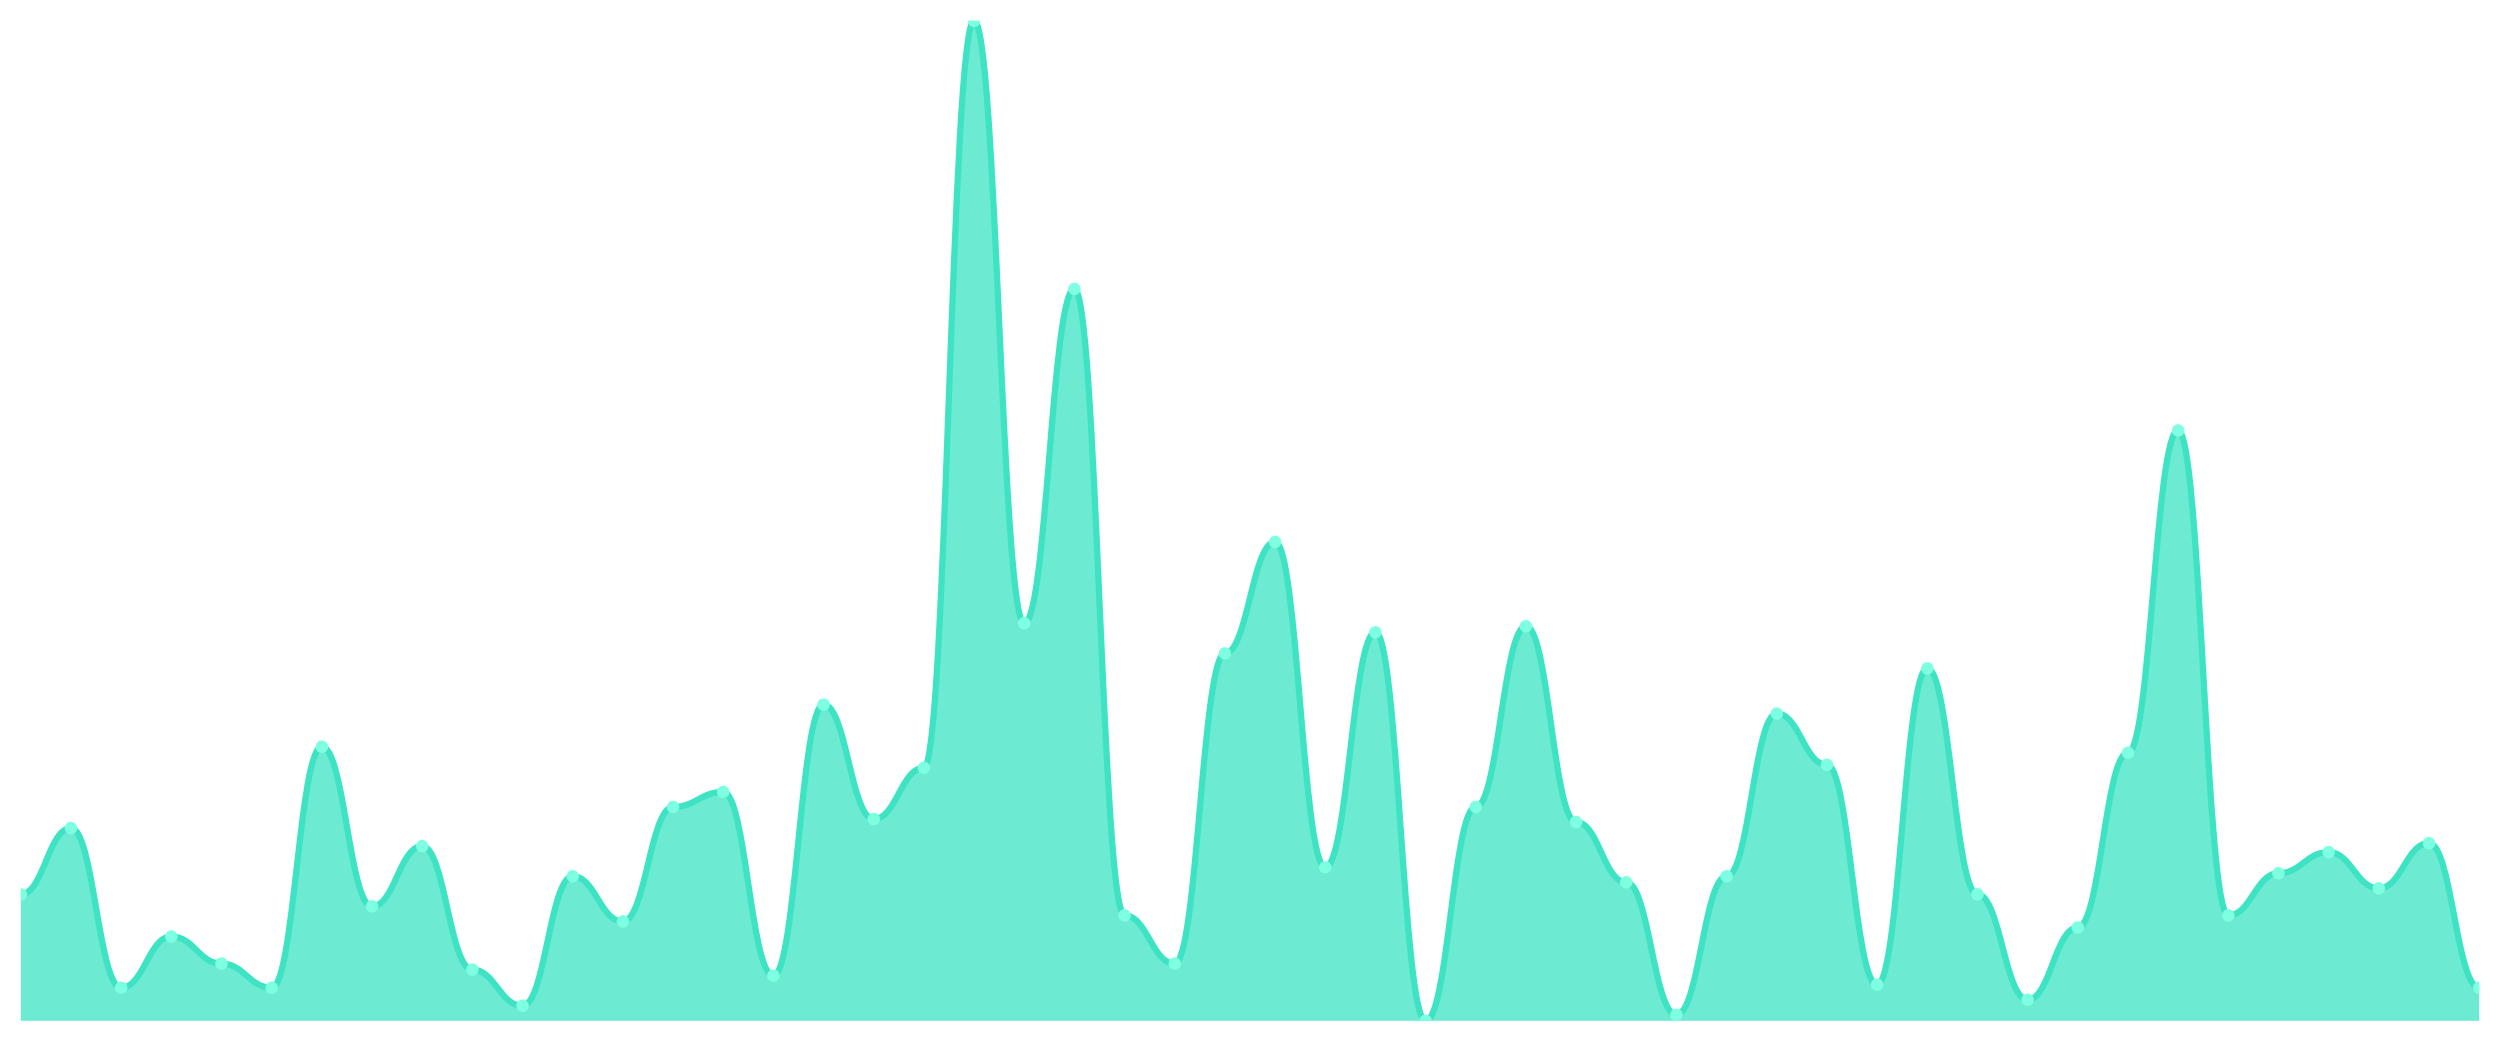
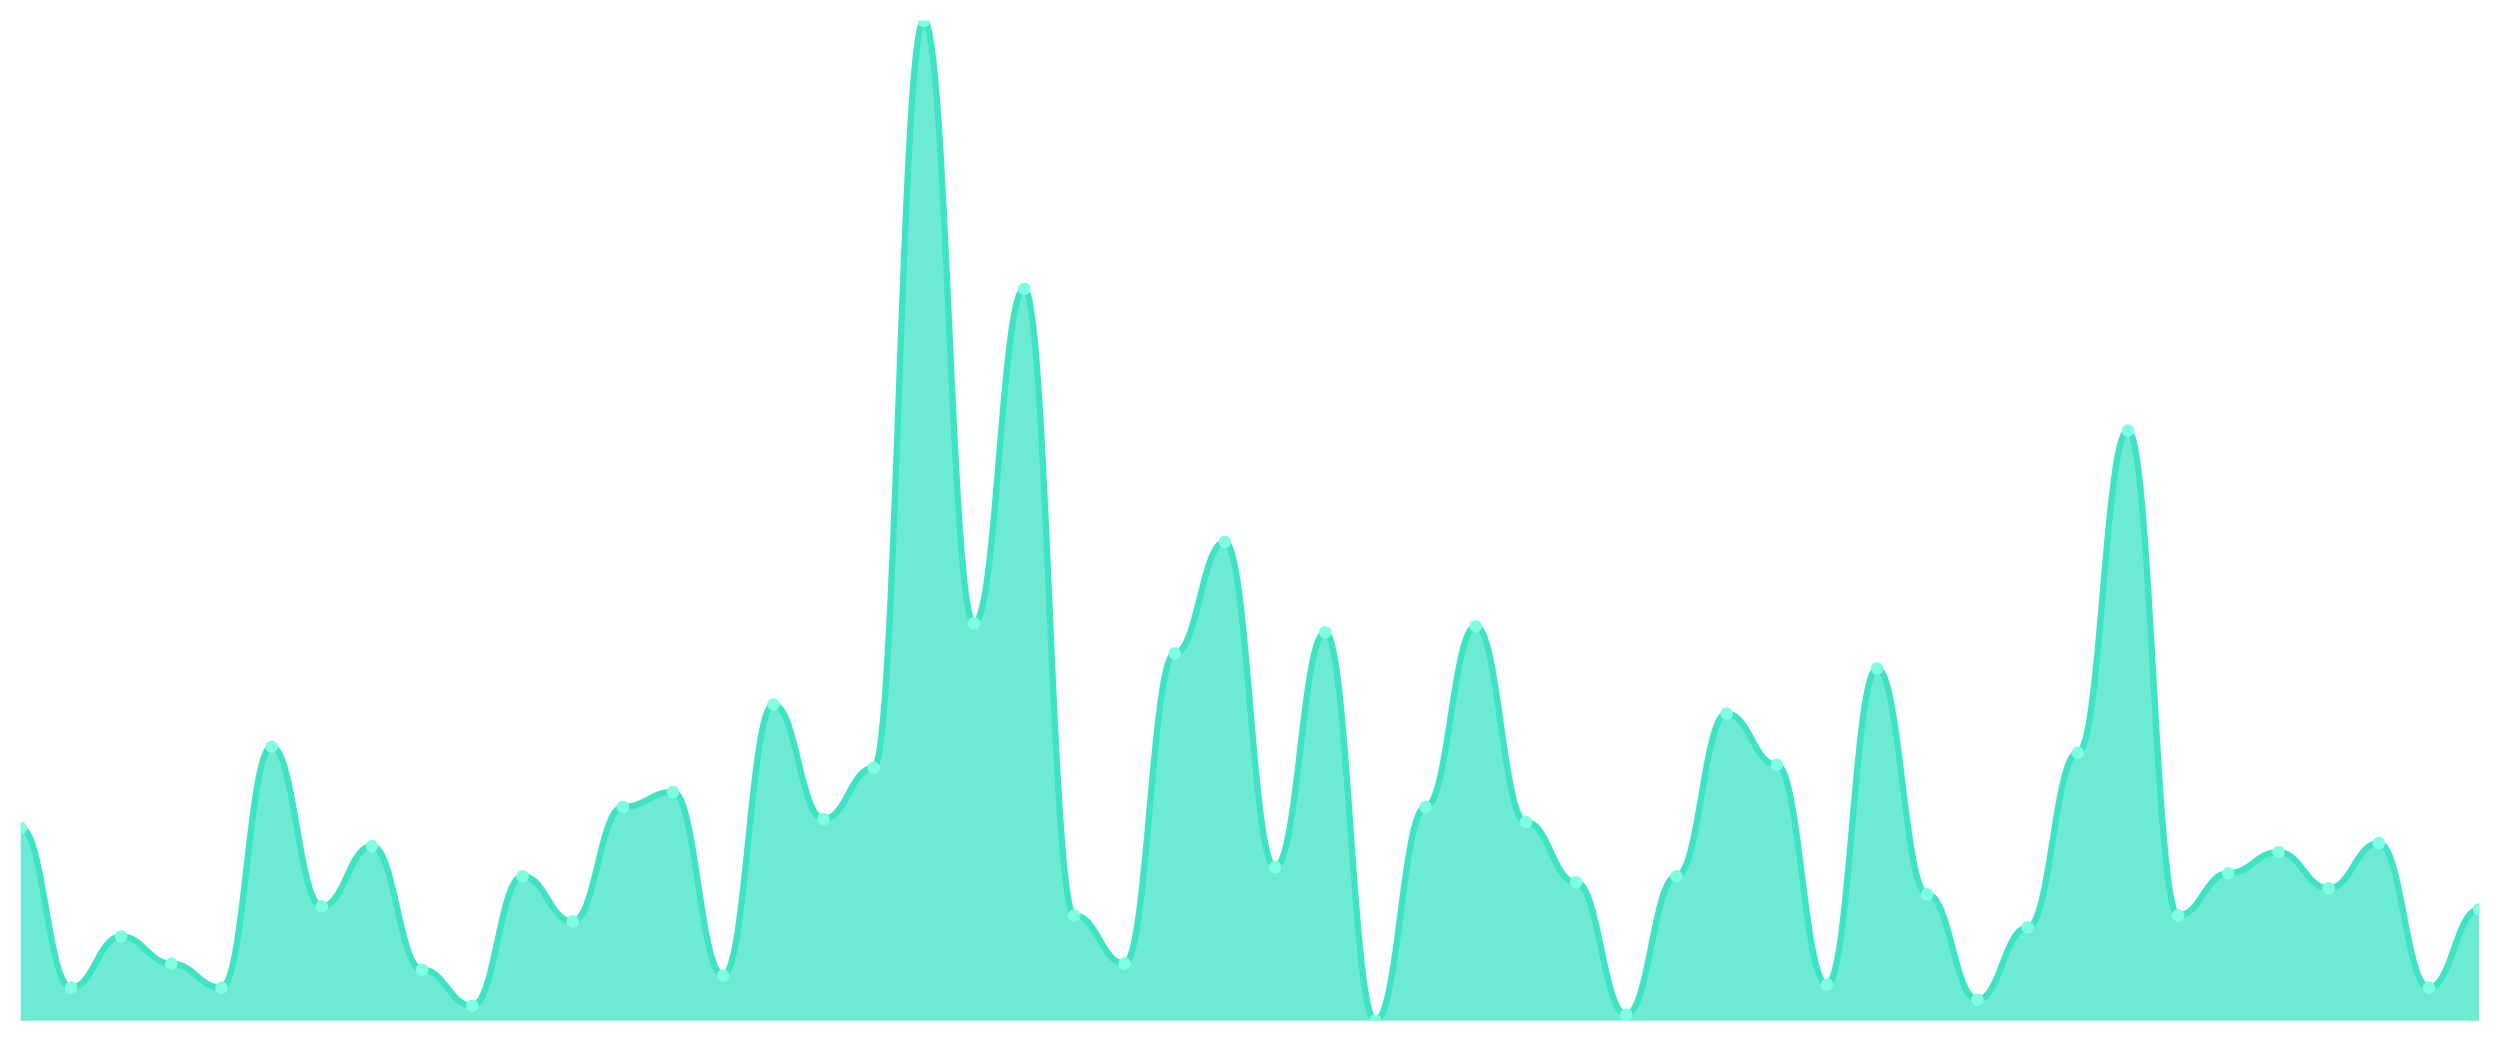
<svg xmlns="http://www.w3.org/2000/svg" viewBox="0 0 1200 500" width="1200" height="500">
  <defs>
    <clipPath id="c">
      <rect x="10" y="10" width="1180" height="480" />
    </clipPath>
  </defs>
  <rect width="1200" height="500" fill="none" />
  <g clip-path="url(#c)">
-     <path d="M 10,490 L 10,429.277 C 20.837,429.277 23.245,397.47 34.082,397.47 C 44.918,397.47 47.327,474.096 58.163,474.096 C 69,474.096 71.408,449.518 82.245,449.518 C 93.082,449.518 95.49,462.53 106.327,462.53 C 117.163,462.53 119.571,474.096 130.408,474.096 C 141.245,474.096 143.653,358.434 154.49,358.434 C 165.327,358.434 167.735,435.06 178.571,435.06 C 189.408,435.06 191.816,406.145 202.653,406.145 C 213.49,406.145 215.898,465.422 226.735,465.422 C 237.571,465.422 239.98,482.771 250.816,482.771 C 261.653,482.771 264.061,420.602 274.898,420.602 C 285.735,420.602 288.143,442.289 298.98,442.289 C 309.816,442.289 312.224,387.349 323.061,387.349 C 333.898,387.349 336.306,380.12 347.143,380.12 C 357.98,380.12 360.388,468.313 371.224,468.313 C 382.061,468.313 384.469,338.193 395.306,338.193 C 406.143,338.193 408.551,393.133 419.388,393.133 C 430.224,393.133 432.633,368.554 443.469,368.554 C 454.306,368.554 456.714,10 467.551,10 C 478.388,10 480.796,299.157 491.633,299.157 C 502.469,299.157 504.878,138.675 515.714,138.675 C 526.551,138.675 528.959,439.398 539.796,439.398 C 550.633,439.398 553.041,462.53 563.878,462.53 C 574.714,462.53 577.122,313.614 587.959,313.614 C 598.796,313.614 601.204,260.12 612.041,260.12 C 622.878,260.12 625.286,416.265 636.122,416.265 C 646.959,416.265 649.367,303.494 660.204,303.494 C 671.041,303.494 673.449,490 684.286,490 C 695.122,490 697.531,387.349 708.367,387.349 C 719.204,387.349 721.612,300.602 732.449,300.602 C 743.286,300.602 745.694,394.578 756.531,394.578 C 767.367,394.578 769.776,423.494 780.612,423.494 C 791.449,423.494 793.857,487.108 804.694,487.108 C 815.531,487.108 817.939,420.602 828.776,420.602 C 839.612,420.602 842.02,342.53 852.857,342.53 C 863.694,342.53 866.102,367.108 876.939,367.108 C 887.776,367.108 890.184,472.651 901.02,472.651 C 911.857,472.651 914.265,320.843 925.102,320.843 C 935.939,320.843 938.347,429.277 949.184,429.277 C 960.02,429.277 962.429,479.88 973.265,479.88 C 984.102,479.88 986.51,445.181 997.347,445.181 C 1008.184,445.181 1010.592,361.325 1021.429,361.325 C 1032.265,361.325 1034.673,206.627 1045.51,206.627 C 1056.347,206.627 1058.755,439.398 1069.592,439.398 C 1080.429,439.398 1082.837,419.157 1093.673,419.157 C 1104.51,419.157 1106.918,409.036 1117.755,409.036 C 1128.592,409.036 1131,426.386 1141.837,426.386 C 1152.673,426.386 1155.082,404.699 1165.918,404.699 C 1176.755,404.699 1179.163,474.096 1190,474.096 L 1190,490 Z" fill="rgba(61,227,195,0.75)" />
-     <path d="M 10,429.277 C 20.837,429.277 23.245,397.47 34.082,397.47 C 44.918,397.47 47.327,474.096 58.163,474.096 C 69,474.096 71.408,449.518 82.245,449.518 C 93.082,449.518 95.49,462.53 106.327,462.53 C 117.163,462.53 119.571,474.096 130.408,474.096 C 141.245,474.096 143.653,358.434 154.49,358.434 C 165.327,358.434 167.735,435.06 178.571,435.06 C 189.408,435.06 191.816,406.145 202.653,406.145 C 213.49,406.145 215.898,465.422 226.735,465.422 C 237.571,465.422 239.98,482.771 250.816,482.771 C 261.653,482.771 264.061,420.602 274.898,420.602 C 285.735,420.602 288.143,442.289 298.98,442.289 C 309.816,442.289 312.224,387.349 323.061,387.349 C 333.898,387.349 336.306,380.12 347.143,380.12 C 357.98,380.12 360.388,468.313 371.224,468.313 C 382.061,468.313 384.469,338.193 395.306,338.193 C 406.143,338.193 408.551,393.133 419.388,393.133 C 430.224,393.133 432.633,368.554 443.469,368.554 C 454.306,368.554 456.714,10 467.551,10 C 478.388,10 480.796,299.157 491.633,299.157 C 502.469,299.157 504.878,138.675 515.714,138.675 C 526.551,138.675 528.959,439.398 539.796,439.398 C 550.633,439.398 553.041,462.53 563.878,462.53 C 574.714,462.53 577.122,313.614 587.959,313.614 C 598.796,313.614 601.204,260.12 612.041,260.12 C 622.878,260.12 625.286,416.265 636.122,416.265 C 646.959,416.265 649.367,303.494 660.204,303.494 C 671.041,303.494 673.449,490 684.286,490 C 695.122,490 697.531,387.349 708.367,387.349 C 719.204,387.349 721.612,300.602 732.449,300.602 C 743.286,300.602 745.694,394.578 756.531,394.578 C 767.367,394.578 769.776,423.494 780.612,423.494 C 791.449,423.494 793.857,487.108 804.694,487.108 C 815.531,487.108 817.939,420.602 828.776,420.602 C 839.612,420.602 842.02,342.53 852.857,342.53 C 863.694,342.53 866.102,367.108 876.939,367.108 C 887.776,367.108 890.184,472.651 901.02,472.651 C 911.857,472.651 914.265,320.843 925.102,320.843 C 935.939,320.843 938.347,429.277 949.184,429.277 C 960.02,429.277 962.429,479.88 973.265,479.88 C 984.102,479.88 986.51,445.181 997.347,445.181 C 1008.184,445.181 1010.592,361.325 1021.429,361.325 C 1032.265,361.325 1034.673,206.627 1045.51,206.627 C 1056.347,206.627 1058.755,439.398 1069.592,439.398 C 1080.429,439.398 1082.837,419.157 1093.673,419.157 C 1104.51,419.157 1106.918,409.036 1117.755,409.036 C 1128.592,409.036 1131,426.386 1141.837,426.386 C 1152.673,426.386 1155.082,404.699 1165.918,404.699 C 1176.755,404.699 1179.163,474.096 1190,474.096" fill="none" stroke="#3de3c3" stroke-width="3" stroke-linecap="round" stroke-linejoin="round" />
-     <circle cx="10" cy="429.277" r="3" fill="#7fffe1" />
-     <circle cx="34.082" cy="397.47" r="3" fill="#7fffe1" />
-     <circle cx="58.163" cy="474.096" r="3" fill="#7fffe1" />
-     <circle cx="82.245" cy="449.518" r="3" fill="#7fffe1" />
-     <circle cx="106.327" cy="462.53" r="3" fill="#7fffe1" />
-     <circle cx="130.408" cy="474.096" r="3" fill="#7fffe1" />
-     <circle cx="154.49" cy="358.434" r="3" fill="#7fffe1" />
-     <circle cx="178.571" cy="435.06" r="3" fill="#7fffe1" />
-     <circle cx="202.653" cy="406.145" r="3" fill="#7fffe1" />
-     <circle cx="226.735" cy="465.422" r="3" fill="#7fffe1" />
-     <circle cx="250.816" cy="482.771" r="3" fill="#7fffe1" />
-     <circle cx="274.898" cy="420.602" r="3" fill="#7fffe1" />
-     <circle cx="298.98" cy="442.289" r="3" fill="#7fffe1" />
-     <circle cx="323.061" cy="387.349" r="3" fill="#7fffe1" />
-     <circle cx="347.143" cy="380.12" r="3" fill="#7fffe1" />
-     <circle cx="371.224" cy="468.313" r="3" fill="#7fffe1" />
-     <circle cx="395.306" cy="338.193" r="3" fill="#7fffe1" />
-     <circle cx="419.388" cy="393.133" r="3" fill="#7fffe1" />
-     <circle cx="443.469" cy="368.554" r="3" fill="#7fffe1" />
-     <circle cx="467.551" cy="10" r="3" fill="#7fffe1" />
-     <circle cx="491.633" cy="299.157" r="3" fill="#7fffe1" />
-     <circle cx="515.714" cy="138.675" r="3" fill="#7fffe1" />
-     <circle cx="539.796" cy="439.398" r="3" fill="#7fffe1" />
-     <circle cx="563.878" cy="462.53" r="3" fill="#7fffe1" />
-     <circle cx="587.959" cy="313.614" r="3" fill="#7fffe1" />
-     <circle cx="612.041" cy="260.12" r="3" fill="#7fffe1" />
-     <circle cx="636.122" cy="416.265" r="3" fill="#7fffe1" />
-     <circle cx="660.204" cy="303.494" r="3" fill="#7fffe1" />
-     <circle cx="684.286" cy="490" r="3" fill="#7fffe1" />
-     <circle cx="708.367" cy="387.349" r="3" fill="#7fffe1" />
-     <circle cx="732.449" cy="300.602" r="3" fill="#7fffe1" />
-     <circle cx="756.531" cy="394.578" r="3" fill="#7fffe1" />
-     <circle cx="780.612" cy="423.494" r="3" fill="#7fffe1" />
-     <circle cx="804.694" cy="487.108" r="3" fill="#7fffe1" />
-     <circle cx="828.776" cy="420.602" r="3" fill="#7fffe1" />
-     <circle cx="852.857" cy="342.53" r="3" fill="#7fffe1" />
-     <circle cx="876.939" cy="367.108" r="3" fill="#7fffe1" />
-     <circle cx="901.02" cy="472.651" r="3" fill="#7fffe1" />
-     <circle cx="925.102" cy="320.843" r="3" fill="#7fffe1" />
-     <circle cx="949.184" cy="429.277" r="3" fill="#7fffe1" />
-     <circle cx="973.265" cy="479.88" r="3" fill="#7fffe1" />
-     <circle cx="997.347" cy="445.181" r="3" fill="#7fffe1" />
-     <circle cx="1021.429" cy="361.325" r="3" fill="#7fffe1" />
-     <circle cx="1045.51" cy="206.627" r="3" fill="#7fffe1" />
-     <circle cx="1069.592" cy="439.398" r="3" fill="#7fffe1" />
-     <circle cx="1093.673" cy="419.157" r="3" fill="#7fffe1" />
-     <circle cx="1117.755" cy="409.036" r="3" fill="#7fffe1" />
-     <circle cx="1141.837" cy="426.386" r="3" fill="#7fffe1" />
-     <circle cx="1165.918" cy="404.699" r="3" fill="#7fffe1" />
-     <circle cx="1190" cy="474.096" r="3" fill="#7fffe1" />
+     <path d="M 10,490 L 10,397.47 C 20.837,397.47 23.245,474.096 34.082,474.096 C 44.918,474.096 47.327,449.518 58.163,449.518 C 69,449.518 71.408,462.53 82.245,462.53 C 93.082,462.53 95.49,474.096 106.327,474.096 C 117.163,474.096 119.571,358.434 130.408,358.434 C 141.245,358.434 143.653,435.06 154.49,435.06 C 165.327,435.06 167.735,406.145 178.571,406.145 C 189.408,406.145 191.816,465.422 202.653,465.422 C 213.49,465.422 215.898,482.771 226.735,482.771 C 237.571,482.771 239.98,420.602 250.816,420.602 C 261.653,420.602 264.061,442.289 274.898,442.289 C 285.735,442.289 288.143,387.349 298.98,387.349 C 309.816,387.349 312.224,380.12 323.061,380.12 C 333.898,380.12 336.306,468.313 347.143,468.313 C 357.98,468.313 360.388,338.193 371.224,338.193 C 382.061,338.193 384.469,393.133 395.306,393.133 C 406.143,393.133 408.551,368.554 419.388,368.554 C 430.224,368.554 432.633,10 443.469,10 C 454.306,10 456.714,299.157 467.551,299.157 C 478.388,299.157 480.796,138.675 491.633,138.675 C 502.469,138.675 504.878,439.398 515.714,439.398 C 526.551,439.398 528.959,462.53 539.796,462.53 C 550.633,462.53 553.041,313.614 563.878,313.614 C 574.714,313.614 577.122,260.12 587.959,260.12 C 598.796,260.12 601.204,416.265 612.041,416.265 C 622.878,416.265 625.286,303.494 636.122,303.494 C 646.959,303.494 649.367,490 660.204,490 C 671.041,490 673.449,387.349 684.286,387.349 C 695.122,387.349 697.531,300.602 708.367,300.602 C 719.204,300.602 721.612,394.578 732.449,394.578 C 743.286,394.578 745.694,423.494 756.531,423.494 C 767.367,423.494 769.776,487.108 780.612,487.108 C 791.449,487.108 793.857,420.602 804.694,420.602 C 815.531,420.602 817.939,342.53 828.776,342.53 C 839.612,342.53 842.02,367.108 852.857,367.108 C 863.694,367.108 866.102,472.651 876.939,472.651 C 887.776,472.651 890.184,320.843 901.02,320.843 C 911.857,320.843 914.265,429.277 925.102,429.277 C 935.939,429.277 938.347,479.88 949.184,479.88 C 960.02,479.88 962.429,445.181 973.265,445.181 C 984.102,445.181 986.51,361.325 997.347,361.325 C 1008.184,361.325 1010.592,206.627 1021.429,206.627 C 1032.265,206.627 1034.673,439.398 1045.51,439.398 C 1056.347,439.398 1058.755,419.157 1069.592,419.157 C 1080.429,419.157 1082.837,409.036 1093.673,409.036 C 1104.51,409.036 1106.918,426.386 1117.755,426.386 C 1128.592,426.386 1131,404.699 1141.837,404.699 C 1152.673,404.699 1155.082,474.096 1165.918,474.096 C 1176.755,474.096 1179.163,436.506 1190,436.506 L 1190,490 Z" fill="rgba(61,227,195,0.75)" />
+     <path d="M 10,397.47 C 20.837,397.47 23.245,474.096 34.082,474.096 C 44.918,474.096 47.327,449.518 58.163,449.518 C 69,449.518 71.408,462.53 82.245,462.53 C 93.082,462.53 95.49,474.096 106.327,474.096 C 117.163,474.096 119.571,358.434 130.408,358.434 C 141.245,358.434 143.653,435.06 154.49,435.06 C 165.327,435.06 167.735,406.145 178.571,406.145 C 189.408,406.145 191.816,465.422 202.653,465.422 C 213.49,465.422 215.898,482.771 226.735,482.771 C 237.571,482.771 239.98,420.602 250.816,420.602 C 261.653,420.602 264.061,442.289 274.898,442.289 C 285.735,442.289 288.143,387.349 298.98,387.349 C 309.816,387.349 312.224,380.12 323.061,380.12 C 333.898,380.12 336.306,468.313 347.143,468.313 C 357.98,468.313 360.388,338.193 371.224,338.193 C 382.061,338.193 384.469,393.133 395.306,393.133 C 406.143,393.133 408.551,368.554 419.388,368.554 C 430.224,368.554 432.633,10 443.469,10 C 454.306,10 456.714,299.157 467.551,299.157 C 478.388,299.157 480.796,138.675 491.633,138.675 C 502.469,138.675 504.878,439.398 515.714,439.398 C 526.551,439.398 528.959,462.53 539.796,462.53 C 550.633,462.53 553.041,313.614 563.878,313.614 C 574.714,313.614 577.122,260.12 587.959,260.12 C 598.796,260.12 601.204,416.265 612.041,416.265 C 622.878,416.265 625.286,303.494 636.122,303.494 C 646.959,303.494 649.367,490 660.204,490 C 671.041,490 673.449,387.349 684.286,387.349 C 695.122,387.349 697.531,300.602 708.367,300.602 C 719.204,300.602 721.612,394.578 732.449,394.578 C 743.286,394.578 745.694,423.494 756.531,423.494 C 767.367,423.494 769.776,487.108 780.612,487.108 C 791.449,487.108 793.857,420.602 804.694,420.602 C 815.531,420.602 817.939,342.53 828.776,342.53 C 839.612,342.53 842.02,367.108 852.857,367.108 C 863.694,367.108 866.102,472.651 876.939,472.651 C 887.776,472.651 890.184,320.843 901.02,320.843 C 911.857,320.843 914.265,429.277 925.102,429.277 C 935.939,429.277 938.347,479.88 949.184,479.88 C 960.02,479.88 962.429,445.181 973.265,445.181 C 984.102,445.181 986.51,361.325 997.347,361.325 C 1008.184,361.325 1010.592,206.627 1021.429,206.627 C 1032.265,206.627 1034.673,439.398 1045.51,439.398 C 1056.347,439.398 1058.755,419.157 1069.592,419.157 C 1080.429,419.157 1082.837,409.036 1093.673,409.036 C 1104.51,409.036 1106.918,426.386 1117.755,426.386 C 1128.592,426.386 1131,404.699 1141.837,404.699 C 1152.673,404.699 1155.082,474.096 1165.918,474.096 C 1176.755,474.096 1179.163,436.506 1190,436.506" fill="none" stroke="#3de3c3" stroke-width="3" stroke-linecap="round" stroke-linejoin="round" />
+     <circle cx="10" cy="397.47" r="3" fill="#7fffe1" />
+     <circle cx="34.082" cy="474.096" r="3" fill="#7fffe1" />
+     <circle cx="58.163" cy="449.518" r="3" fill="#7fffe1" />
+     <circle cx="82.245" cy="462.53" r="3" fill="#7fffe1" />
+     <circle cx="106.327" cy="474.096" r="3" fill="#7fffe1" />
+     <circle cx="130.408" cy="358.434" r="3" fill="#7fffe1" />
+     <circle cx="154.49" cy="435.06" r="3" fill="#7fffe1" />
+     <circle cx="178.571" cy="406.145" r="3" fill="#7fffe1" />
+     <circle cx="202.653" cy="465.422" r="3" fill="#7fffe1" />
+     <circle cx="226.735" cy="482.771" r="3" fill="#7fffe1" />
+     <circle cx="250.816" cy="420.602" r="3" fill="#7fffe1" />
+     <circle cx="274.898" cy="442.289" r="3" fill="#7fffe1" />
+     <circle cx="298.98" cy="387.349" r="3" fill="#7fffe1" />
+     <circle cx="323.061" cy="380.12" r="3" fill="#7fffe1" />
+     <circle cx="347.143" cy="468.313" r="3" fill="#7fffe1" />
+     <circle cx="371.224" cy="338.193" r="3" fill="#7fffe1" />
+     <circle cx="395.306" cy="393.133" r="3" fill="#7fffe1" />
+     <circle cx="419.388" cy="368.554" r="3" fill="#7fffe1" />
+     <circle cx="443.469" cy="10" r="3" fill="#7fffe1" />
+     <circle cx="467.551" cy="299.157" r="3" fill="#7fffe1" />
+     <circle cx="491.633" cy="138.675" r="3" fill="#7fffe1" />
+     <circle cx="515.714" cy="439.398" r="3" fill="#7fffe1" />
+     <circle cx="539.796" cy="462.53" r="3" fill="#7fffe1" />
+     <circle cx="563.878" cy="313.614" r="3" fill="#7fffe1" />
+     <circle cx="587.959" cy="260.12" r="3" fill="#7fffe1" />
+     <circle cx="612.041" cy="416.265" r="3" fill="#7fffe1" />
+     <circle cx="636.122" cy="303.494" r="3" fill="#7fffe1" />
+     <circle cx="660.204" cy="490" r="3" fill="#7fffe1" />
+     <circle cx="684.286" cy="387.349" r="3" fill="#7fffe1" />
+     <circle cx="708.367" cy="300.602" r="3" fill="#7fffe1" />
+     <circle cx="732.449" cy="394.578" r="3" fill="#7fffe1" />
+     <circle cx="756.531" cy="423.494" r="3" fill="#7fffe1" />
+     <circle cx="780.612" cy="487.108" r="3" fill="#7fffe1" />
+     <circle cx="804.694" cy="420.602" r="3" fill="#7fffe1" />
+     <circle cx="828.776" cy="342.53" r="3" fill="#7fffe1" />
+     <circle cx="852.857" cy="367.108" r="3" fill="#7fffe1" />
+     <circle cx="876.939" cy="472.651" r="3" fill="#7fffe1" />
+     <circle cx="901.02" cy="320.843" r="3" fill="#7fffe1" />
+     <circle cx="925.102" cy="429.277" r="3" fill="#7fffe1" />
+     <circle cx="949.184" cy="479.88" r="3" fill="#7fffe1" />
+     <circle cx="973.265" cy="445.181" r="3" fill="#7fffe1" />
+     <circle cx="997.347" cy="361.325" r="3" fill="#7fffe1" />
+     <circle cx="1021.429" cy="206.627" r="3" fill="#7fffe1" />
+     <circle cx="1045.51" cy="439.398" r="3" fill="#7fffe1" />
+     <circle cx="1069.592" cy="419.157" r="3" fill="#7fffe1" />
+     <circle cx="1093.673" cy="409.036" r="3" fill="#7fffe1" />
+     <circle cx="1117.755" cy="426.386" r="3" fill="#7fffe1" />
+     <circle cx="1141.837" cy="404.699" r="3" fill="#7fffe1" />
+     <circle cx="1165.918" cy="474.096" r="3" fill="#7fffe1" />
+     <circle cx="1190" cy="436.506" r="3" fill="#7fffe1" />
  </g>
</svg>
